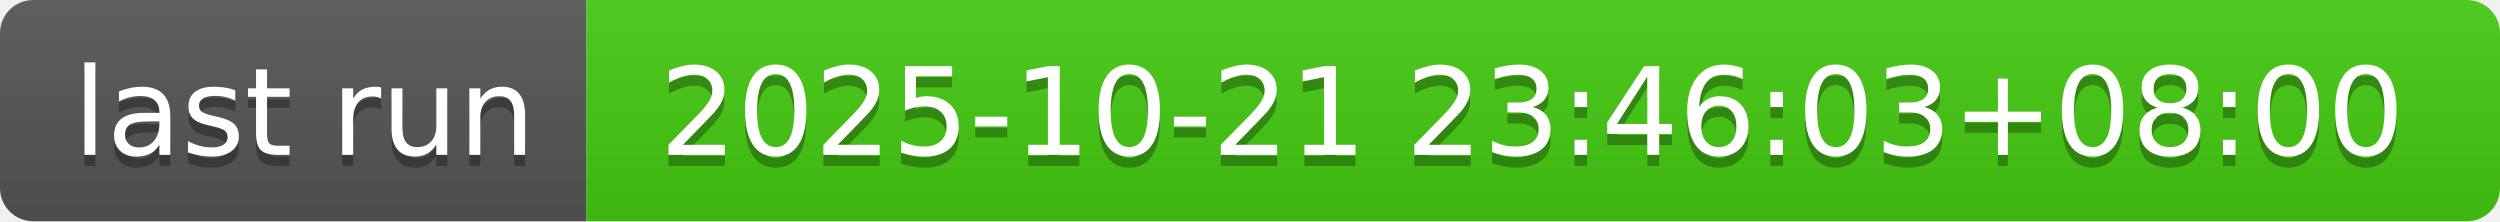
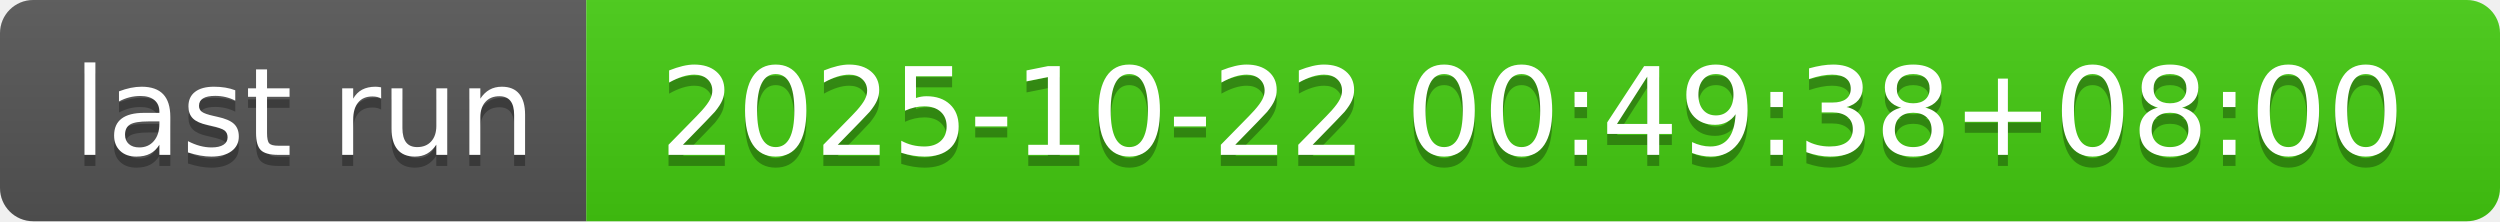
- <svg xmlns="http://www.w3.org/2000/svg" width="226" height="20" role="img" aria-label="last run: 2025-10-21 23:46:03+08:00">
+ <svg xmlns="http://www.w3.org/2000/svg" width="226" height="20" role="img" aria-label="last run: 2025-10-22 00:49:38+08:00">
  <linearGradient id="s" x2="0" y2="100%">
    <stop offset="0" stop-color="#bbb" stop-opacity=".1" />
    <stop offset="1" stop-opacity=".1" />
  </linearGradient>
  <clipPath id="r">
    <rect width="226" height="20" rx="3" fill="#fff" />
  </clipPath>
  <g clip-path="url(#r)">
    <rect width="53" height="20" fill="#555" />
    <rect x="53" width="173" height="20" fill="#4c1" />
    <rect width="226" height="20" fill="url(#s)" />
  </g>
  <g fill="#fff" text-anchor="middle" font-family="Verdana,Geneva,DejaVu Sans,sans-serif" text-rendering="geometricPrecision" font-size="110">
    <text aria-hidden="true" x="275" y="150" fill="#010101" fill-opacity=".3" transform="scale(.1)" textLength="430">last run</text>
    <text x="275" y="140" transform="scale(.1)" fill="#fff" textLength="430">last run</text>
-     <text aria-hidden="true" x="1385" y="150" fill="#010101" fill-opacity=".3" transform="scale(.1)" textLength="1630">2025-10-21 23:46:03+08:00</text>
-     <text x="1385" y="140" transform="scale(.1)" fill="#fff" textLength="1630">2025-10-21 23:46:03+08:00</text>
+     <text aria-hidden="true" x="1385" y="150" fill="#010101" fill-opacity=".3" transform="scale(.1)" textLength="1630">2025-10-22 00:49:38+08:00</text>
+     <text x="1385" y="140" transform="scale(.1)" fill="#fff" textLength="1630">2025-10-22 00:49:38+08:00</text>
  </g>
</svg>
